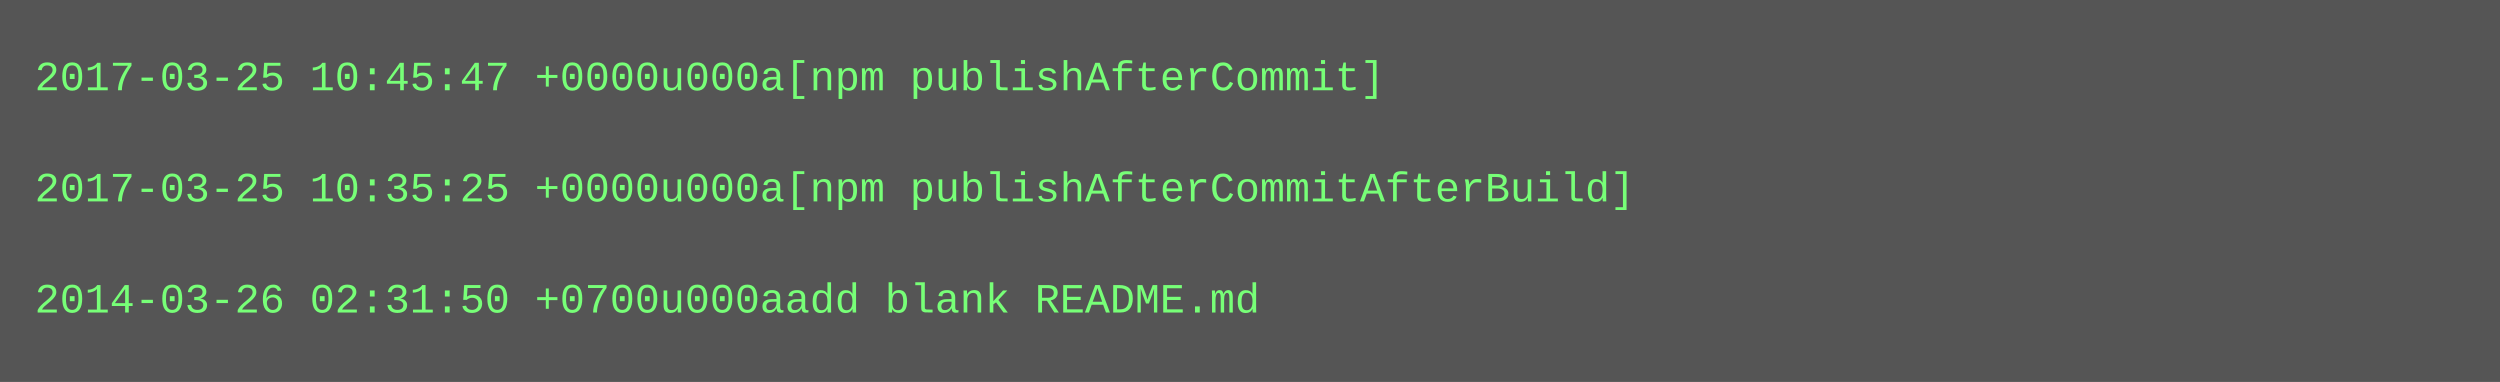
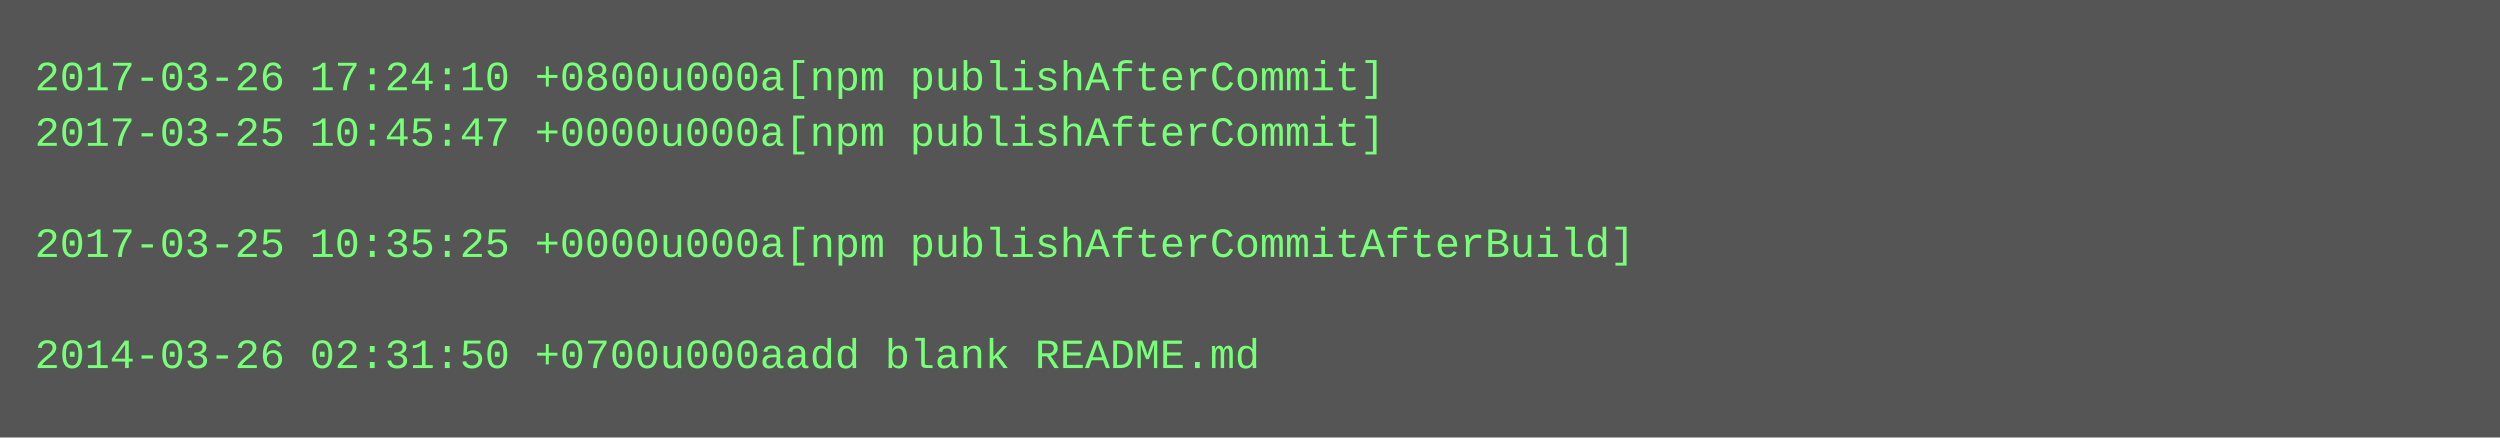
- <svg xmlns="http://www.w3.org/2000/svg" height="110" width="720">
-   <rect height="110" fill="#555" width="720" />
+ <svg xmlns="http://www.w3.org/2000/svg" height="126" width="720">
+   <rect height="126" fill="#555" width="720" />
  <text fill="#7f7" font-family="Courier New" font-size="12" xml:space="preserve">
-     <tspan x="10" y="26">2017-03-25 10:45:47 +0000u000a[npm publishAfterCommit]</tspan>
-     <tspan x="10" y="42" />
-     <tspan x="10" y="58">2017-03-25 10:35:25 +0000u000a[npm publishAfterCommitAfterBuild]</tspan>
-     <tspan x="10" y="74" />
-     <tspan x="10" y="90">2014-03-26 02:31:50 +0700u000aadd blank README.md</tspan>
+     <tspan x="10" y="26">2017-03-26 17:24:10 +0800u000a[npm publishAfterCommit]</tspan>
+     <tspan x="10" y="42">2017-03-25 10:45:47 +0000u000a[npm publishAfterCommit]</tspan>
+     <tspan x="10" y="58" />
+     <tspan x="10" y="74">2017-03-25 10:35:25 +0000u000a[npm publishAfterCommitAfterBuild]</tspan>
+     <tspan x="10" y="90" />
+     <tspan x="10" y="106">2014-03-26 02:31:50 +0700u000aadd blank README.md</tspan>
  </text>
</svg>
